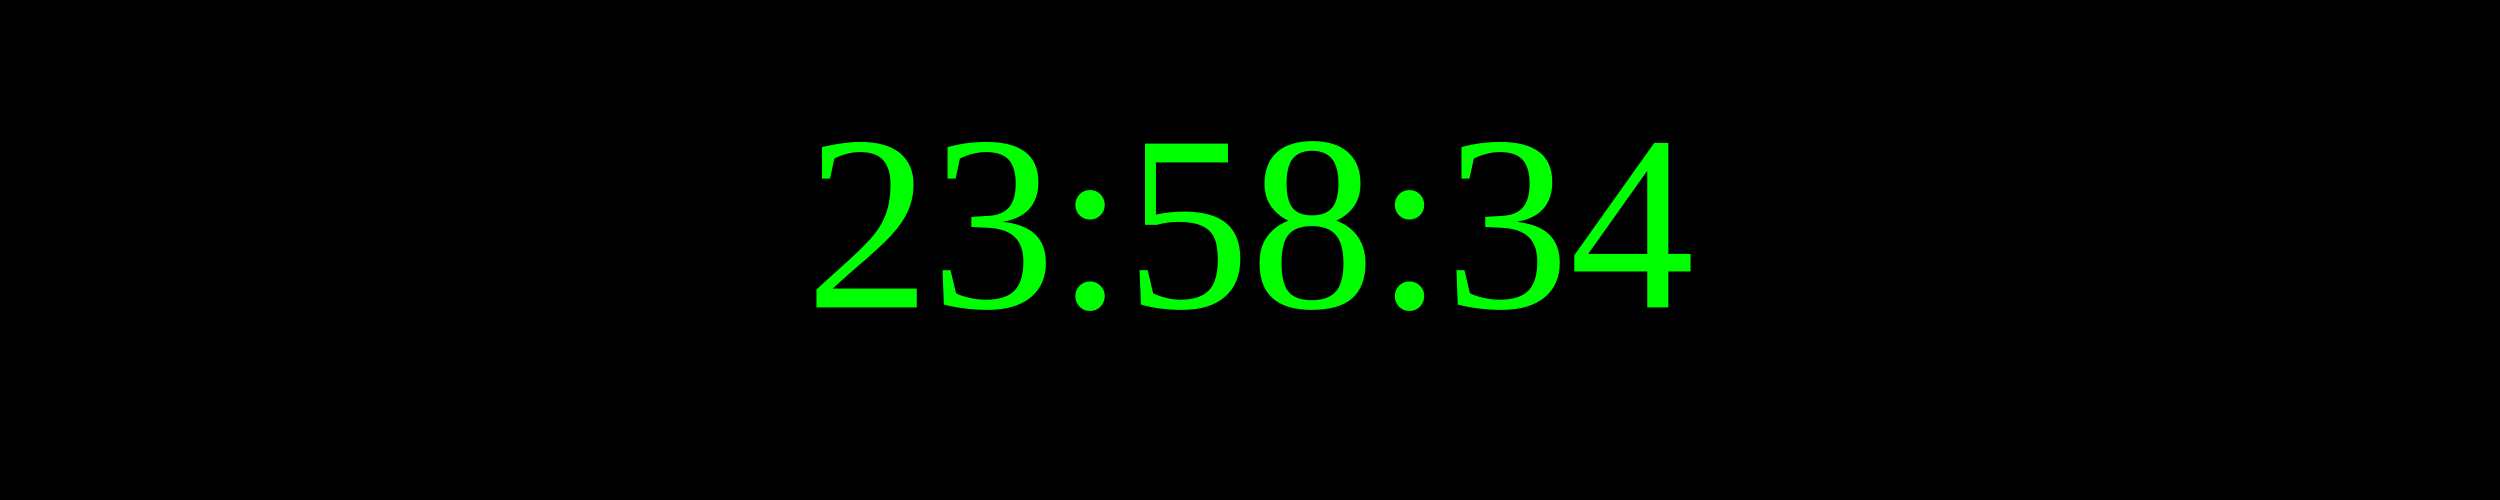
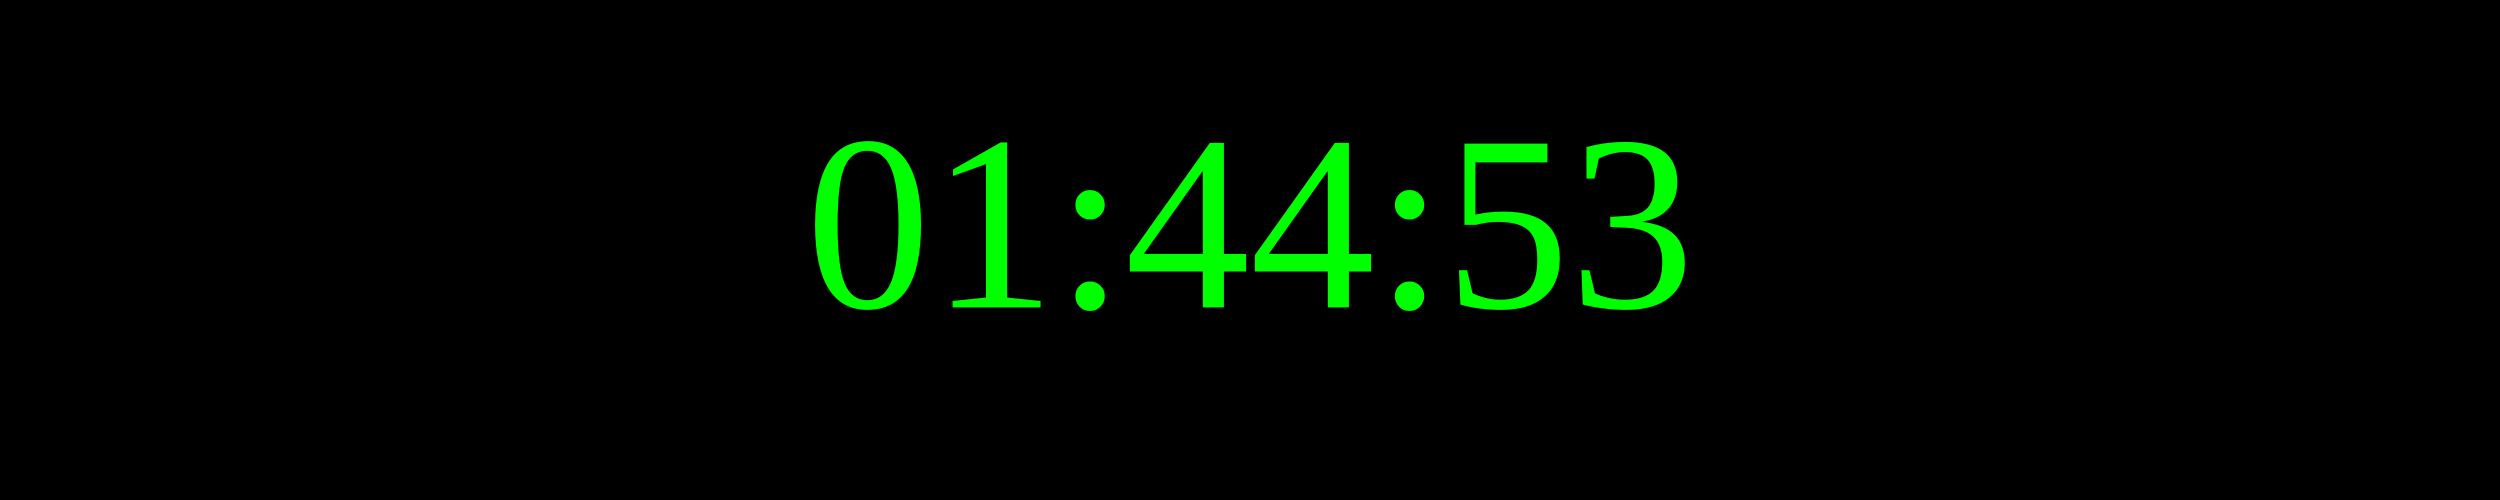
<svg xmlns="http://www.w3.org/2000/svg" width="250" height="50">
  <rect width="100%" height="100%" fill="black" />
  <text x="50%" y="50%" font-size="25" fill="lime" text-anchor="middle" dominant-baseline="middle">
- 23:58:34
+ 01:44:53
</text>
</svg>
